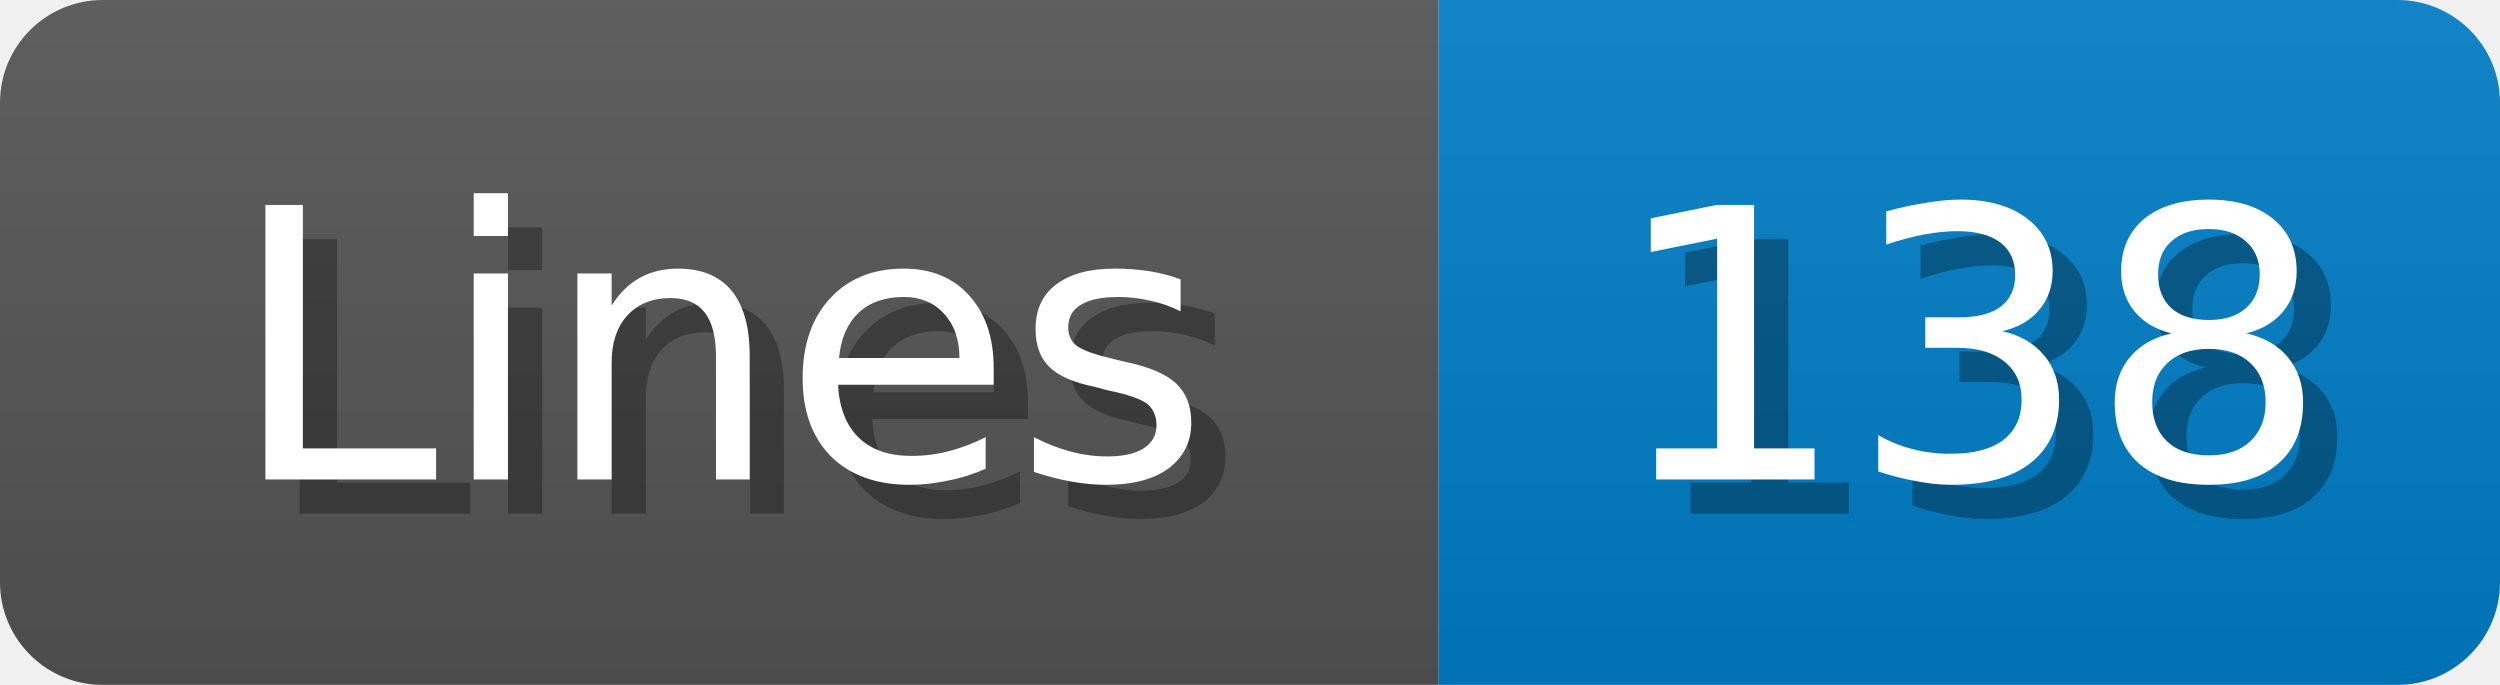
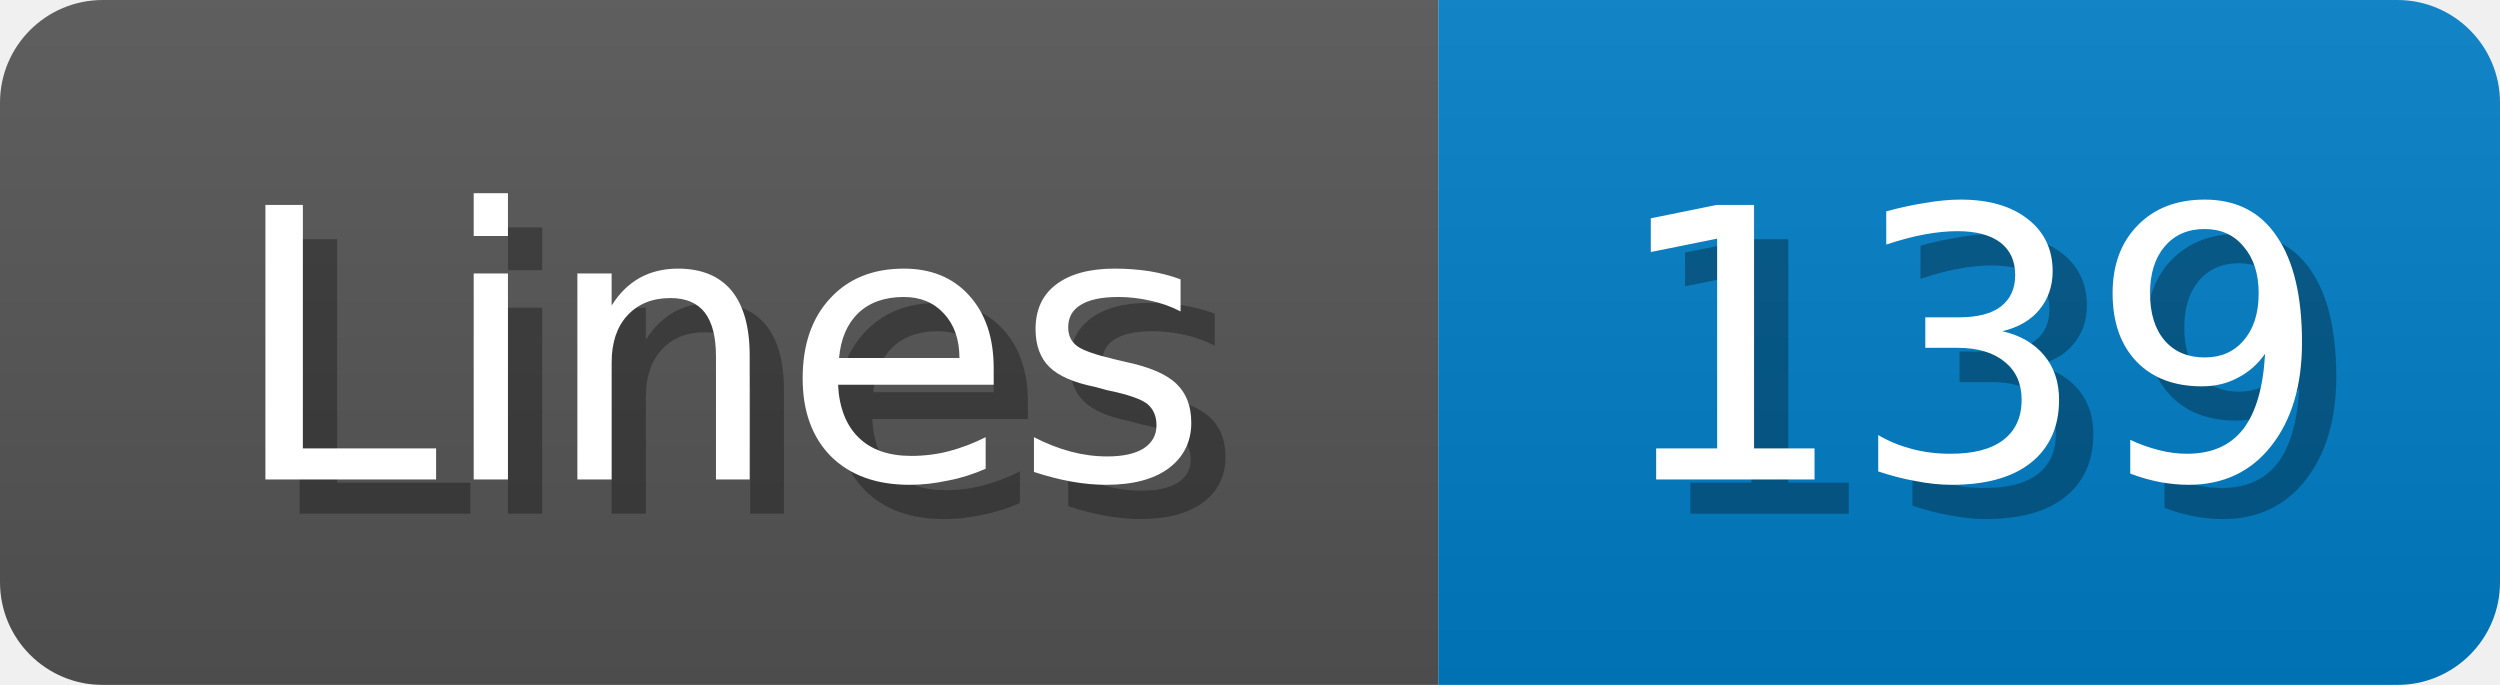
<svg xmlns="http://www.w3.org/2000/svg" width="73" height="20">
  <linearGradient id="b" x2="0" y2="100%">
    <stop offset="0" stop-color="#bbb" stop-opacity=".1" />
    <stop offset="1" stop-opacity=".1" />
  </linearGradient>
  <mask id="anybadge_1">
    <rect width="73" height="20" rx="3" fill="#fff" />
  </mask>
  <g mask="url(#anybadge_1)">
    <path fill="#555" d="M0 0h42v20H0z" />
    <path fill="#007ec6" d="M42 0h31v20H42z" />
    <path fill="url(#b)" d="M0 0h73v20H0z" />
  </g>
  <g fill="#fff" text-anchor="middle" font-family="DejaVu Sans,Verdana,Geneva,sans-serif" font-size="11">
    <text x="22.0" y="15" fill="#010101" fill-opacity=".3">Lines</text>
    <text x="21.0" y="14">Lines</text>
  </g>
  <g fill="#fff" text-anchor="middle" font-family="DejaVu Sans,Verdana,Geneva,sans-serif" font-size="11">
-     <text x="58.5" y="15" fill="#010101" fill-opacity=".3">138</text>
-     <text x="57.5" y="14">138</text>
+     <text x="58.5" y="15" fill="#010101" fill-opacity=".3">139</text>
+     <text x="57.5" y="14">139</text>
  </g>
</svg>
